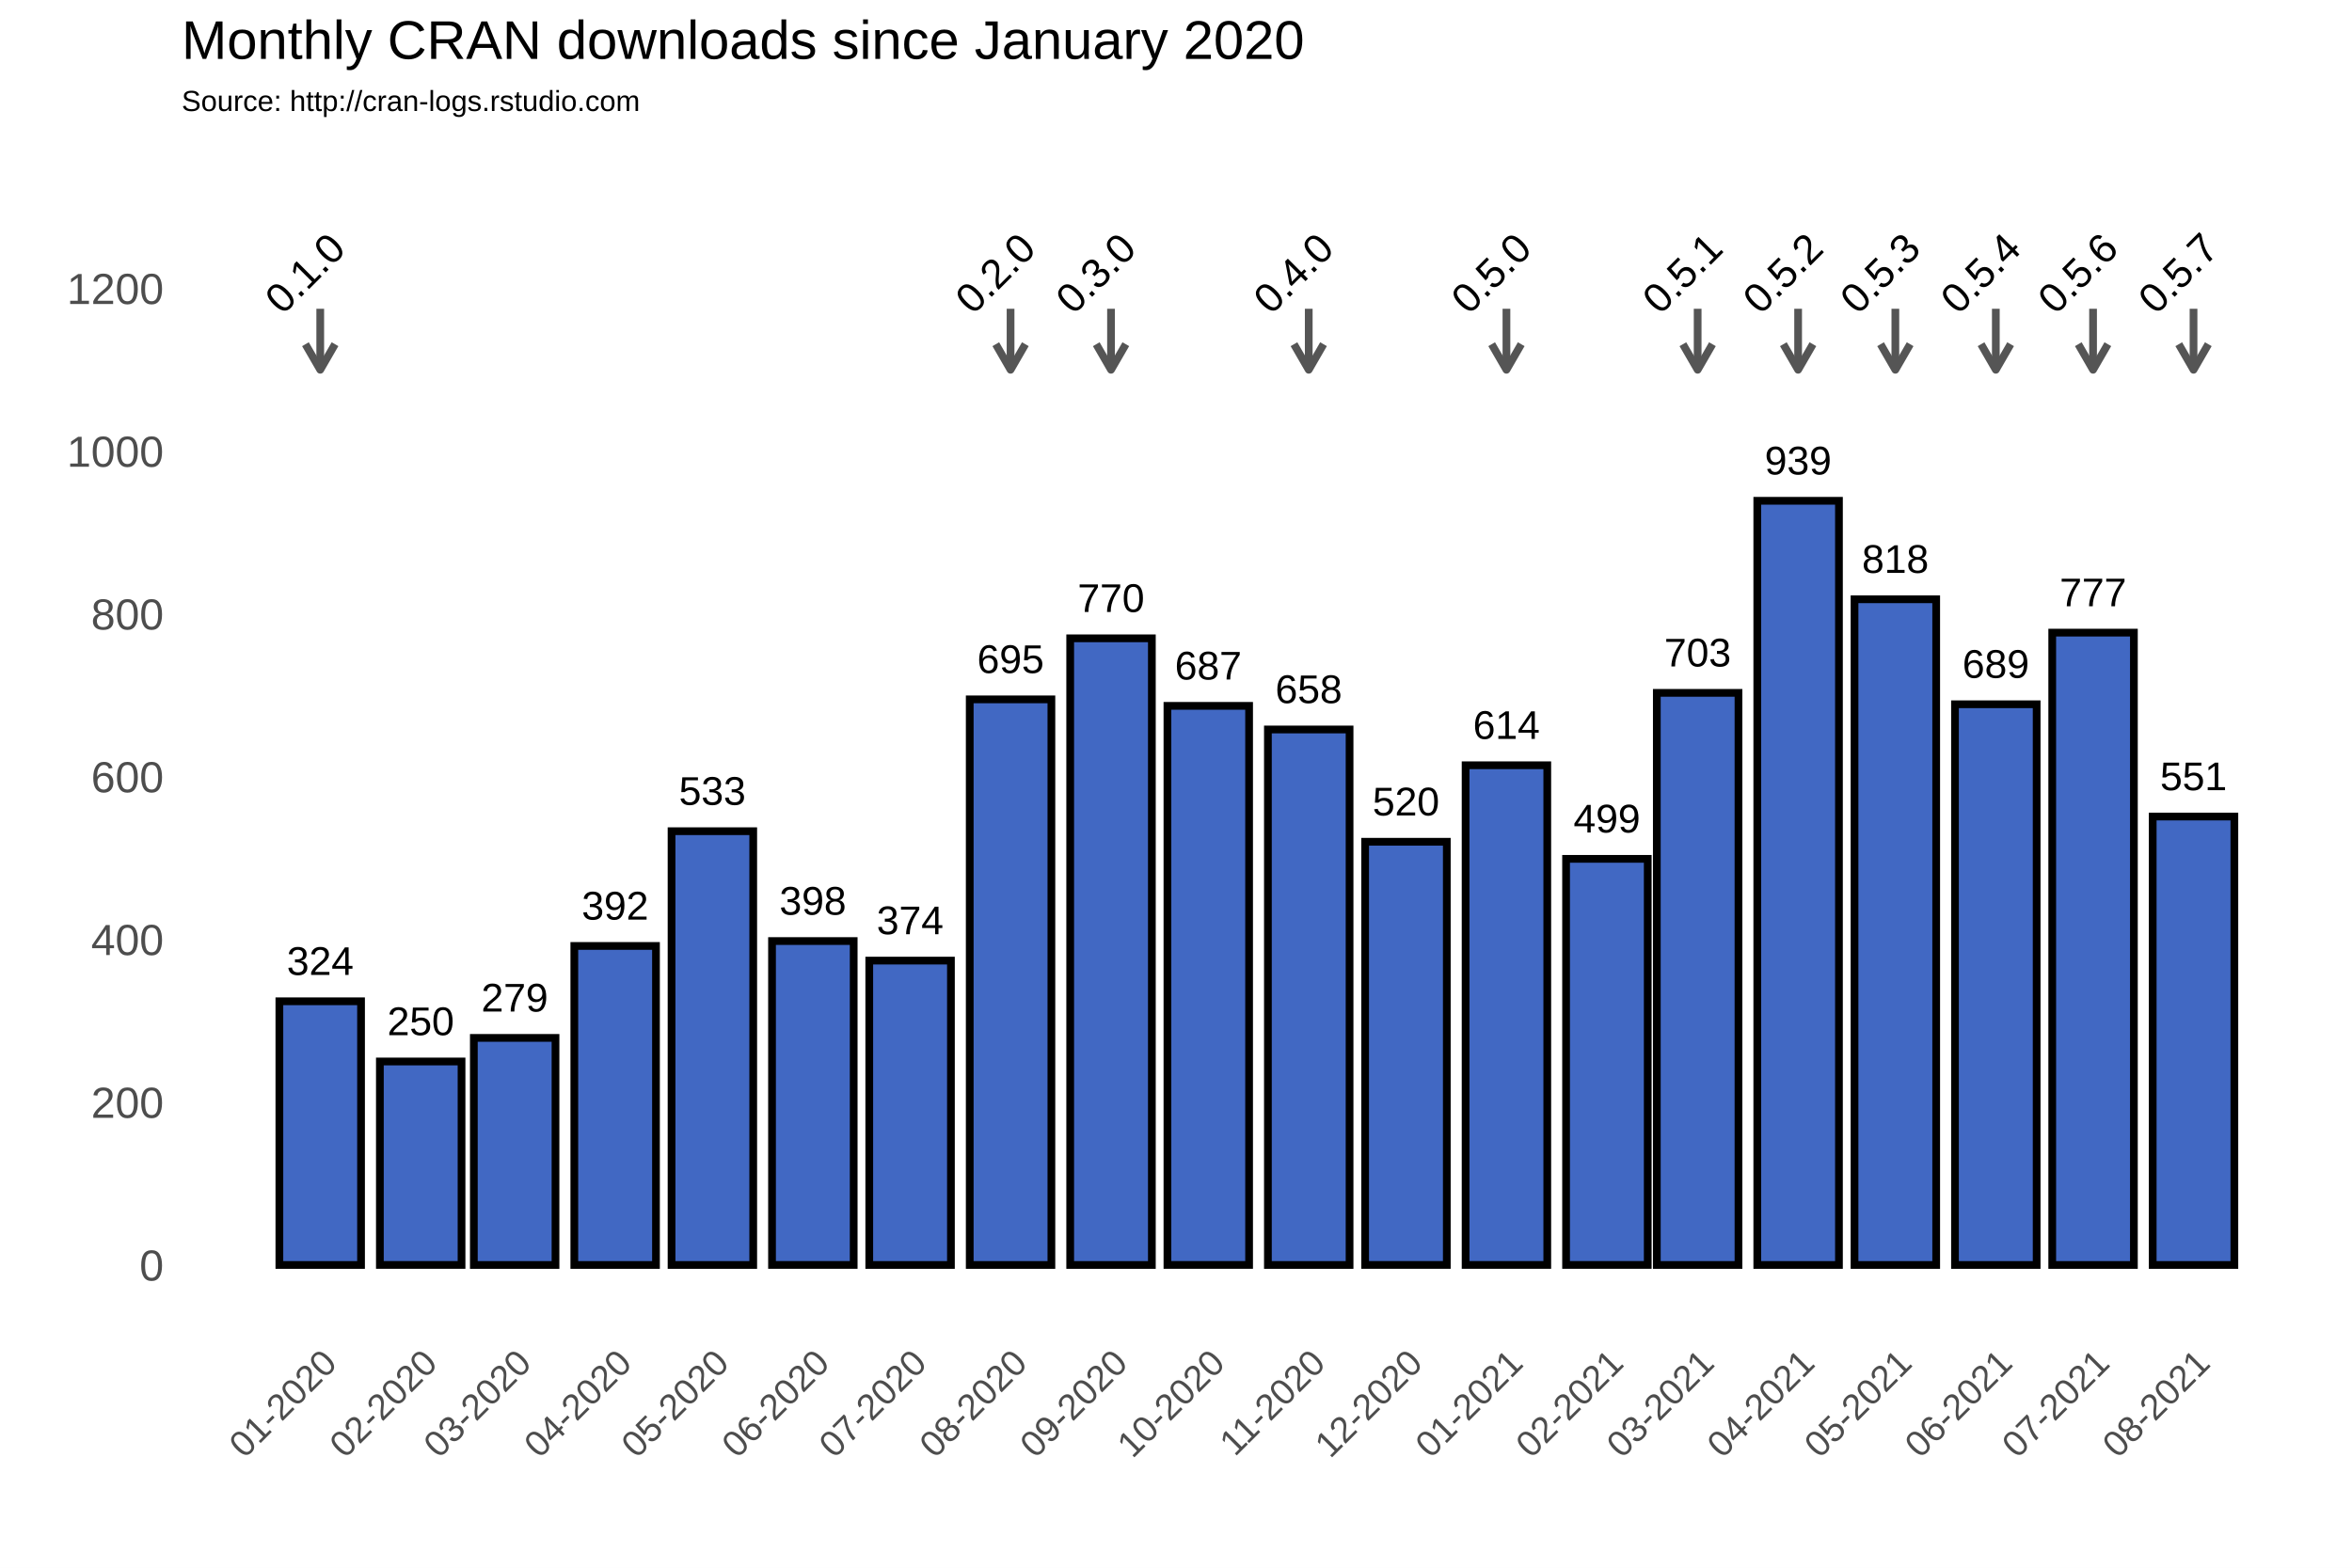
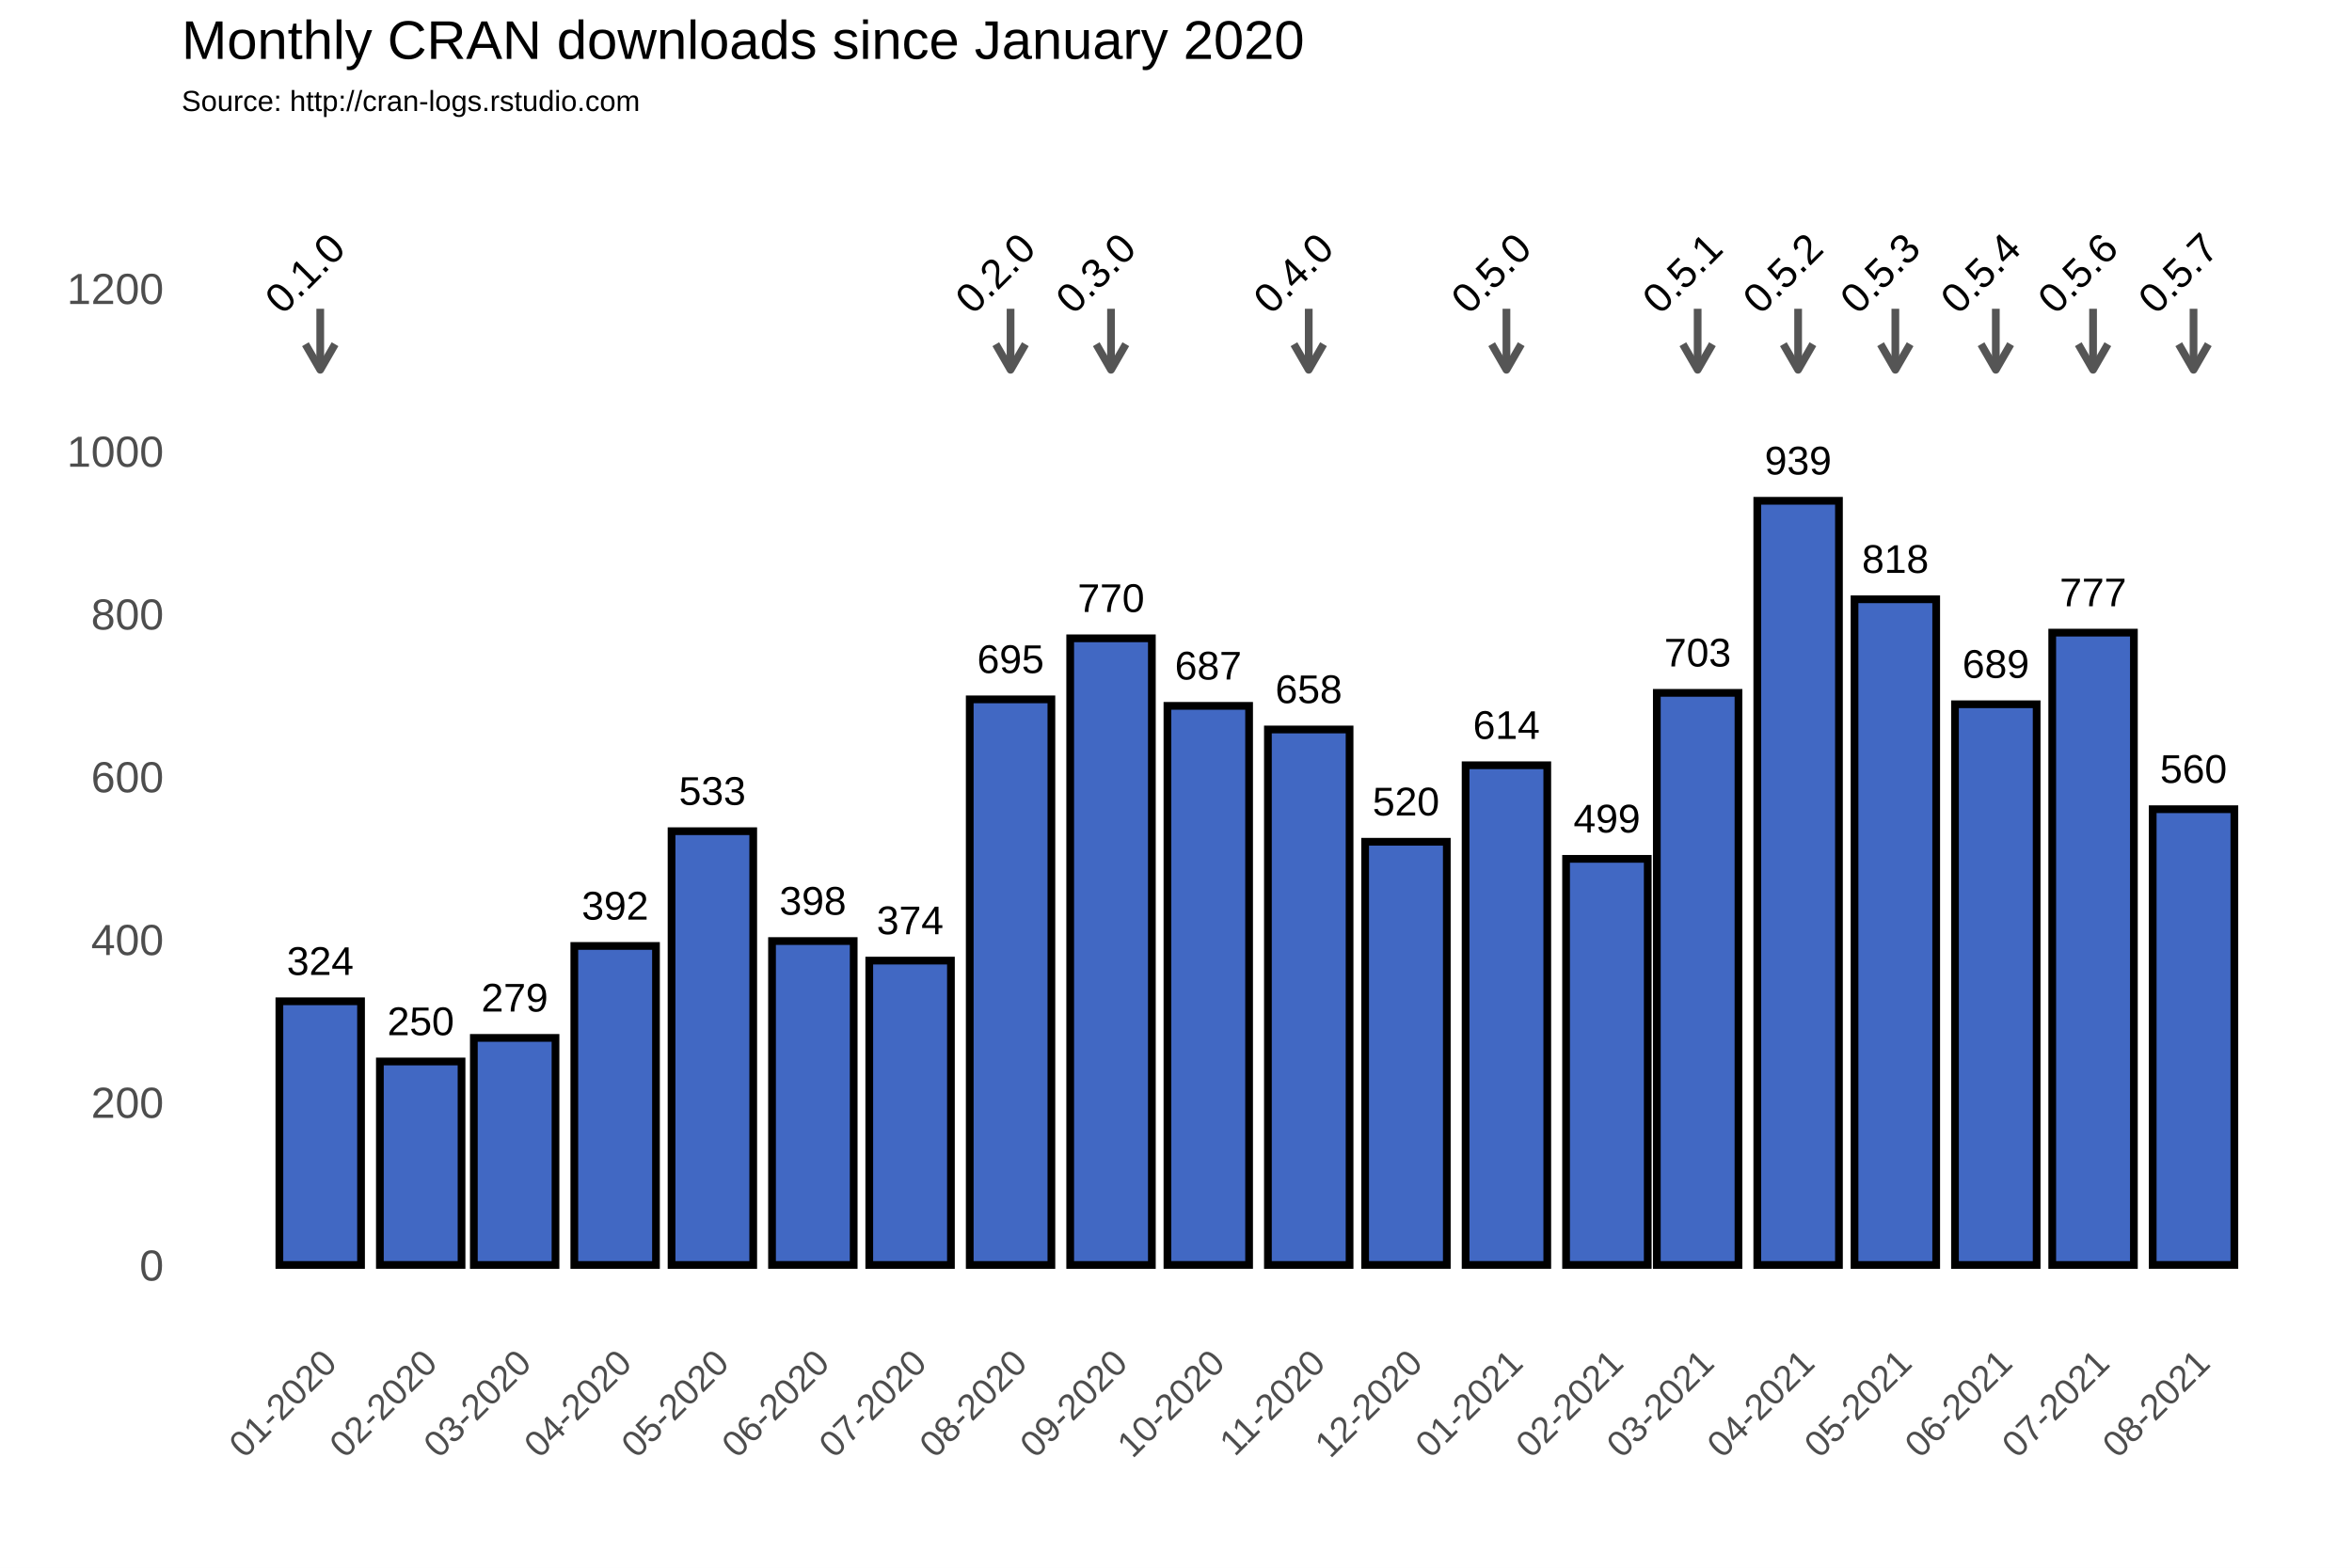
<svg xmlns="http://www.w3.org/2000/svg" class="svglite" width="648.00pt" height="432.00pt" viewBox="0 0 648.00 432.00">
  <defs>
    <style type="text/css">
    .svglite line, .svglite polyline, .svglite polygon, .svglite path, .svglite rect, .svglite circle {
      fill: none;
      stroke: #000000;
      stroke-linecap: round;
      stroke-linejoin: round;
      stroke-miterlimit: 10.00;
    }
  </style>
  </defs>
  <rect width="100%" height="100%" style="stroke: none; fill: #FFFFFF;" />
  <defs>
    <clipPath id="cpMC4wMHw2NDguMDB8MC4wMHw0MzIuMDA=">
      <rect x="0.00" y="0.00" width="648.00" height="432.00" />
    </clipPath>
  </defs>
  <g clip-path="url(#cpMC4wMHw2NDguMDB8MC4wMHw0MzIuMDA=)">
    <rect x="0.00" y="0.00" width="648.00" height="432.00" style="stroke-width: 1.07; stroke: #FFFFFF; fill: #FFFFFF;" />
  </g>
  <defs>
    <clipPath id="cpNTAuMDR8NjQyLjUyfDM3Ljc2fDM2My4zOA==">
      <rect x="50.04" y="37.76" width="592.48" height="325.62" />
    </clipPath>
  </defs>
  <g clip-path="url(#cpNTAuMDR8NjQyLjUyfDM3Ljc2fDM2My4zOA==)">
    <rect x="50.04" y="37.76" width="592.48" height="325.62" style="stroke-width: 1.07; stroke: none;" />
    <polyline points="50.04,326.15 642.52,326.15 " style="stroke-width: 0.53; stroke: #FFFFFF; stroke-linecap: butt;" />
    <polyline points="50.04,281.30 642.52,281.30 " style="stroke-width: 0.53; stroke: #FFFFFF; stroke-linecap: butt;" />
    <polyline points="50.04,236.45 642.52,236.45 " style="stroke-width: 0.53; stroke: #FFFFFF; stroke-linecap: butt;" />
    <polyline points="50.04,191.60 642.52,191.60 " style="stroke-width: 0.53; stroke: #FFFFFF; stroke-linecap: butt;" />
    <polyline points="50.04,146.75 642.52,146.75 " style="stroke-width: 0.53; stroke: #FFFFFF; stroke-linecap: butt;" />
    <polyline points="50.04,101.90 642.52,101.90 " style="stroke-width: 0.53; stroke: #FFFFFF; stroke-linecap: butt;" />
    <polyline points="50.04,57.04 642.52,57.04 " style="stroke-width: 0.53; stroke: #FFFFFF; stroke-linecap: butt;" />
    <polyline points="60.54,363.38 60.54,37.76 " style="stroke-width: 0.53; stroke: #FFFFFF; stroke-linecap: butt;" />
    <polyline points="74.38,363.38 74.38,37.76 " style="stroke-width: 0.53; stroke: #FFFFFF; stroke-linecap: butt;" />
    <polyline points="102.07,363.38 102.07,37.76 " style="stroke-width: 0.53; stroke: #FFFFFF; stroke-linecap: butt;" />
    <polyline points="128.85,363.38 128.85,37.76 " style="stroke-width: 0.53; stroke: #FFFFFF; stroke-linecap: butt;" />
    <polyline points="155.64,363.38 155.64,37.76 " style="stroke-width: 0.53; stroke: #FFFFFF; stroke-linecap: butt;" />
    <polyline points="182.88,363.38 182.88,37.76 " style="stroke-width: 0.53; stroke: #FFFFFF; stroke-linecap: butt;" />
    <polyline points="210.11,363.38 210.11,37.76 " style="stroke-width: 0.53; stroke: #FFFFFF; stroke-linecap: butt;" />
    <polyline points="237.34,363.38 237.34,37.76 " style="stroke-width: 0.53; stroke: #FFFFFF; stroke-linecap: butt;" />
    <polyline points="264.58,363.38 264.58,37.76 " style="stroke-width: 0.53; stroke: #FFFFFF; stroke-linecap: butt;" />
    <polyline points="292.26,363.38 292.26,37.76 " style="stroke-width: 0.53; stroke: #FFFFFF; stroke-linecap: butt;" />
    <polyline points="319.49,363.38 319.49,37.76 " style="stroke-width: 0.53; stroke: #FFFFFF; stroke-linecap: butt;" />
    <polyline points="346.73,363.38 346.73,37.76 " style="stroke-width: 0.53; stroke: #FFFFFF; stroke-linecap: butt;" />
    <polyline points="373.96,363.38 373.96,37.76 " style="stroke-width: 0.53; stroke: #FFFFFF; stroke-linecap: butt;" />
    <polyline points="401.20,363.38 401.20,37.76 " style="stroke-width: 0.53; stroke: #FFFFFF; stroke-linecap: butt;" />
    <polyline points="428.88,363.38 428.88,37.76 " style="stroke-width: 0.53; stroke: #FFFFFF; stroke-linecap: butt;" />
    <polyline points="455.22,363.38 455.22,37.76 " style="stroke-width: 0.53; stroke: #FFFFFF; stroke-linecap: butt;" />
    <polyline points="481.56,363.38 481.56,37.76 " style="stroke-width: 0.53; stroke: #FFFFFF; stroke-linecap: butt;" />
    <polyline points="508.80,363.38 508.80,37.76 " style="stroke-width: 0.53; stroke: #FFFFFF; stroke-linecap: butt;" />
    <polyline points="536.03,363.38 536.03,37.76 " style="stroke-width: 0.53; stroke: #FFFFFF; stroke-linecap: butt;" />
    <polyline points="563.26,363.38 563.26,37.76 " style="stroke-width: 0.53; stroke: #FFFFFF; stroke-linecap: butt;" />
    <polyline points="590.50,363.38 590.50,37.76 " style="stroke-width: 0.53; stroke: #FFFFFF; stroke-linecap: butt;" />
    <polyline points="618.18,363.38 618.18,37.76 " style="stroke-width: 0.53; stroke: #FFFFFF; stroke-linecap: butt;" />
    <polyline points="632.02,363.38 632.02,37.76 " style="stroke-width: 0.53; stroke: #FFFFFF; stroke-linecap: butt;" />
    <polyline points="50.04,348.58 642.52,348.58 " style="stroke-width: 1.07; stroke: #FFFFFF; stroke-linecap: butt;" />
    <polyline points="50.04,303.73 642.52,303.73 " style="stroke-width: 1.07; stroke: #FFFFFF; stroke-linecap: butt;" />
    <polyline points="50.04,258.88 642.52,258.88 " style="stroke-width: 1.07; stroke: #FFFFFF; stroke-linecap: butt;" />
    <polyline points="50.04,214.02 642.52,214.02 " style="stroke-width: 1.07; stroke: #FFFFFF; stroke-linecap: butt;" />
    <polyline points="50.04,169.17 642.52,169.17 " style="stroke-width: 1.07; stroke: #FFFFFF; stroke-linecap: butt;" />
    <polyline points="50.04,124.32 642.52,124.32 " style="stroke-width: 1.07; stroke: #FFFFFF; stroke-linecap: butt;" />
    <polyline points="50.04,79.47 642.52,79.47 " style="stroke-width: 1.07; stroke: #FFFFFF; stroke-linecap: butt;" />
    <polyline points="88.23,363.38 88.23,37.76 " style="stroke-width: 1.07; stroke: #FFFFFF; stroke-linecap: butt;" />
    <polyline points="115.91,363.38 115.91,37.76 " style="stroke-width: 1.07; stroke: #FFFFFF; stroke-linecap: butt;" />
    <polyline points="141.80,363.38 141.80,37.76 " style="stroke-width: 1.07; stroke: #FFFFFF; stroke-linecap: butt;" />
    <polyline points="169.48,363.38 169.48,37.76 " style="stroke-width: 1.07; stroke: #FFFFFF; stroke-linecap: butt;" />
    <polyline points="196.27,363.38 196.27,37.76 " style="stroke-width: 1.07; stroke: #FFFFFF; stroke-linecap: butt;" />
    <polyline points="223.95,363.38 223.95,37.76 " style="stroke-width: 1.07; stroke: #FFFFFF; stroke-linecap: butt;" />
    <polyline points="250.74,363.38 250.74,37.76 " style="stroke-width: 1.07; stroke: #FFFFFF; stroke-linecap: butt;" />
    <polyline points="278.42,363.38 278.42,37.76 " style="stroke-width: 1.07; stroke: #FFFFFF; stroke-linecap: butt;" />
    <polyline points="306.10,363.38 306.10,37.76 " style="stroke-width: 1.07; stroke: #FFFFFF; stroke-linecap: butt;" />
    <polyline points="332.89,363.38 332.89,37.76 " style="stroke-width: 1.07; stroke: #FFFFFF; stroke-linecap: butt;" />
    <polyline points="360.57,363.38 360.57,37.76 " style="stroke-width: 1.07; stroke: #FFFFFF; stroke-linecap: butt;" />
    <polyline points="387.36,363.38 387.36,37.76 " style="stroke-width: 1.07; stroke: #FFFFFF; stroke-linecap: butt;" />
    <polyline points="415.04,363.38 415.04,37.76 " style="stroke-width: 1.07; stroke: #FFFFFF; stroke-linecap: butt;" />
    <polyline points="442.72,363.38 442.72,37.76 " style="stroke-width: 1.07; stroke: #FFFFFF; stroke-linecap: butt;" />
    <polyline points="467.72,363.38 467.72,37.76 " style="stroke-width: 1.07; stroke: #FFFFFF; stroke-linecap: butt;" />
    <polyline points="495.40,363.38 495.40,37.76 " style="stroke-width: 1.07; stroke: #FFFFFF; stroke-linecap: butt;" />
    <polyline points="522.19,363.38 522.19,37.76 " style="stroke-width: 1.07; stroke: #FFFFFF; stroke-linecap: butt;" />
    <polyline points="549.87,363.38 549.87,37.76 " style="stroke-width: 1.07; stroke: #FFFFFF; stroke-linecap: butt;" />
    <polyline points="576.66,363.38 576.66,37.76 " style="stroke-width: 1.07; stroke: #FFFFFF; stroke-linecap: butt;" />
    <polyline points="604.34,363.38 604.34,37.76 " style="stroke-width: 1.07; stroke: #FFFFFF; stroke-linecap: butt;" />
    <rect x="76.97" y="275.92" width="22.50" height="72.66" style="stroke-width: 2.13; stroke-linecap: square; stroke-linejoin: miter; fill: #4168C3;" />
    <rect x="104.66" y="292.51" width="22.50" height="56.06" style="stroke-width: 2.13; stroke-linecap: square; stroke-linejoin: miter; fill: #4168C3;" />
    <rect x="130.55" y="286.01" width="22.50" height="62.57" style="stroke-width: 2.13; stroke-linecap: square; stroke-linejoin: miter; fill: #4168C3;" />
    <rect x="158.23" y="260.67" width="22.50" height="87.91" style="stroke-width: 2.13; stroke-linecap: square; stroke-linejoin: miter; fill: #4168C3;" />
    <rect x="185.02" y="229.05" width="22.50" height="119.53" style="stroke-width: 2.13; stroke-linecap: square; stroke-linejoin: miter; fill: #4168C3;" />
    <rect x="212.70" y="259.32" width="22.50" height="89.25" style="stroke-width: 2.13; stroke-linecap: square; stroke-linejoin: miter; fill: #4168C3;" />
    <rect x="239.49" y="264.71" width="22.50" height="83.87" style="stroke-width: 2.13; stroke-linecap: square; stroke-linejoin: miter; fill: #4168C3;" />
    <rect x="267.17" y="192.72" width="22.50" height="155.86" style="stroke-width: 2.13; stroke-linecap: square; stroke-linejoin: miter; fill: #4168C3;" />
    <rect x="294.85" y="175.90" width="22.50" height="172.68" style="stroke-width: 2.13; stroke-linecap: square; stroke-linejoin: miter; fill: #4168C3;" />
    <rect x="321.64" y="194.51" width="22.50" height="154.06" style="stroke-width: 2.13; stroke-linecap: square; stroke-linejoin: miter; fill: #4168C3;" />
    <rect x="349.32" y="201.02" width="22.50" height="147.56" style="stroke-width: 2.13; stroke-linecap: square; stroke-linejoin: miter; fill: #4168C3;" />
    <rect x="376.11" y="231.96" width="22.50" height="116.61" style="stroke-width: 2.13; stroke-linecap: square; stroke-linejoin: miter; fill: #4168C3;" />
    <rect x="403.79" y="210.88" width="22.50" height="137.69" style="stroke-width: 2.13; stroke-linecap: square; stroke-linejoin: miter; fill: #4168C3;" />
    <rect x="431.47" y="236.67" width="22.50" height="111.90" style="stroke-width: 2.13; stroke-linecap: square; stroke-linejoin: miter; fill: #4168C3;" />
    <rect x="456.47" y="190.93" width="22.50" height="157.65" style="stroke-width: 2.13; stroke-linecap: square; stroke-linejoin: miter; fill: #4168C3;" />
    <rect x="484.15" y="138.00" width="22.50" height="210.58" style="stroke-width: 2.13; stroke-linecap: square; stroke-linejoin: miter; fill: #4168C3;" />
    <rect x="510.94" y="165.14" width="22.50" height="183.44" style="stroke-width: 2.13; stroke-linecap: square; stroke-linejoin: miter; fill: #4168C3;" />
    <rect x="538.62" y="194.07" width="22.50" height="154.51" style="stroke-width: 2.13; stroke-linecap: square; stroke-linejoin: miter; fill: #4168C3;" />
    <rect x="565.41" y="174.33" width="22.50" height="174.25" style="stroke-width: 2.13; stroke-linecap: square; stroke-linejoin: miter; fill: #4168C3;" />
-     <rect x="593.09" y="225.01" width="22.50" height="123.57" style="stroke-width: 2.13; stroke-linecap: square; stroke-linejoin: miter; fill: #4168C3;" />
+     <rect x="593.09" y="222.99" width="22.50" height="125.58" style="stroke-width: 2.13; stroke-linecap: square; stroke-linejoin: miter; fill: #4168C3;" />
    <text x="88.23" y="268.66" text-anchor="middle" style="font-size: 11.04px; font-family: Arial;" textLength="18.40px" lengthAdjust="spacingAndGlyphs">324</text>
    <text x="115.91" y="285.25" text-anchor="middle" style="font-size: 11.04px; font-family: Arial;" textLength="18.40px" lengthAdjust="spacingAndGlyphs">250</text>
    <text x="141.80" y="278.75" text-anchor="middle" style="font-size: 11.04px; font-family: Arial;" textLength="18.40px" lengthAdjust="spacingAndGlyphs">279</text>
    <text x="169.48" y="253.41" text-anchor="middle" style="font-size: 11.04px; font-family: Arial;" textLength="18.40px" lengthAdjust="spacingAndGlyphs">392</text>
    <text x="196.27" y="221.79" text-anchor="middle" style="font-size: 11.04px; font-family: Arial;" textLength="18.40px" lengthAdjust="spacingAndGlyphs">533</text>
    <text x="223.95" y="252.06" text-anchor="middle" style="font-size: 11.04px; font-family: Arial;" textLength="18.40px" lengthAdjust="spacingAndGlyphs">398</text>
    <text x="250.74" y="257.44" text-anchor="middle" style="font-size: 11.04px; font-family: Arial;" textLength="18.40px" lengthAdjust="spacingAndGlyphs">374</text>
    <text x="278.42" y="185.46" text-anchor="middle" style="font-size: 11.04px; font-family: Arial;" textLength="18.40px" lengthAdjust="spacingAndGlyphs">695</text>
    <text x="306.10" y="168.64" text-anchor="middle" style="font-size: 11.04px; font-family: Arial;" textLength="18.40px" lengthAdjust="spacingAndGlyphs">770</text>
    <text x="332.89" y="187.25" text-anchor="middle" style="font-size: 11.04px; font-family: Arial;" textLength="18.40px" lengthAdjust="spacingAndGlyphs">687</text>
    <text x="360.57" y="193.75" text-anchor="middle" style="font-size: 11.04px; font-family: Arial;" textLength="18.40px" lengthAdjust="spacingAndGlyphs">658</text>
    <text x="387.36" y="224.70" text-anchor="middle" style="font-size: 11.04px; font-family: Arial;" textLength="18.40px" lengthAdjust="spacingAndGlyphs">520</text>
    <text x="415.04" y="203.62" text-anchor="middle" style="font-size: 11.04px; font-family: Arial;" textLength="18.40px" lengthAdjust="spacingAndGlyphs">614</text>
    <text x="442.72" y="229.41" text-anchor="middle" style="font-size: 11.04px; font-family: Arial;" textLength="18.40px" lengthAdjust="spacingAndGlyphs">499</text>
    <text x="467.72" y="183.66" text-anchor="middle" style="font-size: 11.04px; font-family: Arial;" textLength="18.40px" lengthAdjust="spacingAndGlyphs">703</text>
    <text x="495.40" y="130.74" text-anchor="middle" style="font-size: 11.04px; font-family: Arial;" textLength="18.40px" lengthAdjust="spacingAndGlyphs">939</text>
    <text x="522.19" y="157.87" text-anchor="middle" style="font-size: 11.04px; font-family: Arial;" textLength="18.40px" lengthAdjust="spacingAndGlyphs">818</text>
    <text x="549.87" y="186.80" text-anchor="middle" style="font-size: 11.04px; font-family: Arial;" textLength="18.40px" lengthAdjust="spacingAndGlyphs">689</text>
    <text x="576.66" y="167.07" text-anchor="middle" style="font-size: 11.04px; font-family: Arial;" textLength="18.40px" lengthAdjust="spacingAndGlyphs">777</text>
-     <text x="604.34" y="217.75" text-anchor="middle" style="font-size: 11.04px; font-family: Arial;" textLength="18.40px" lengthAdjust="spacingAndGlyphs">551</text>
+     <text x="604.34" y="215.73" text-anchor="middle" style="font-size: 11.04px; font-family: Arial;" textLength="18.40px" lengthAdjust="spacingAndGlyphs">560</text>
    <line x1="88.23" y1="85.08" x2="88.23" y2="101.90" style="stroke-width: 2.13; stroke: #555555; stroke-linecap: butt;" />
    <polyline points="84.15,94.85 88.23,101.90 92.30,94.85 " style="stroke-width: 2.13; stroke: #555555; stroke-linecap: butt;" />
    <line x1="278.42" y1="85.08" x2="278.42" y2="101.90" style="stroke-width: 2.13; stroke: #555555; stroke-linecap: butt;" />
    <polyline points="274.35,94.85 278.42,101.90 282.49,94.85 " style="stroke-width: 2.13; stroke: #555555; stroke-linecap: butt;" />
    <line x1="306.10" y1="85.08" x2="306.10" y2="101.90" style="stroke-width: 2.13; stroke: #555555; stroke-linecap: butt;" />
    <polyline points="302.03,94.85 306.10,101.90 310.17,94.85 " style="stroke-width: 2.13; stroke: #555555; stroke-linecap: butt;" />
    <line x1="360.57" y1="85.08" x2="360.57" y2="101.90" style="stroke-width: 2.13; stroke: #555555; stroke-linecap: butt;" />
    <polyline points="356.50,94.85 360.57,101.90 364.64,94.85 " style="stroke-width: 2.13; stroke: #555555; stroke-linecap: butt;" />
    <line x1="415.04" y1="85.08" x2="415.04" y2="101.90" style="stroke-width: 2.13; stroke: #555555; stroke-linecap: butt;" />
    <polyline points="410.97,94.85 415.04,101.90 419.11,94.85 " style="stroke-width: 2.13; stroke: #555555; stroke-linecap: butt;" />
    <line x1="467.72" y1="85.08" x2="467.72" y2="101.90" style="stroke-width: 2.13; stroke: #555555; stroke-linecap: butt;" />
    <polyline points="463.65,94.85 467.72,101.90 471.79,94.85 " style="stroke-width: 2.13; stroke: #555555; stroke-linecap: butt;" />
    <line x1="495.40" y1="85.08" x2="495.40" y2="101.90" style="stroke-width: 2.13; stroke: #555555; stroke-linecap: butt;" />
    <polyline points="491.33,94.85 495.40,101.90 499.47,94.85 " style="stroke-width: 2.13; stroke: #555555; stroke-linecap: butt;" />
    <line x1="522.19" y1="85.08" x2="522.19" y2="101.90" style="stroke-width: 2.13; stroke: #555555; stroke-linecap: butt;" />
    <polyline points="518.12,94.85 522.19,101.90 526.26,94.85 " style="stroke-width: 2.13; stroke: #555555; stroke-linecap: butt;" />
    <line x1="549.87" y1="85.08" x2="549.87" y2="101.90" style="stroke-width: 2.13; stroke: #555555; stroke-linecap: butt;" />
    <polyline points="545.80,94.85 549.87,101.90 553.94,94.85 " style="stroke-width: 2.13; stroke: #555555; stroke-linecap: butt;" />
    <line x1="576.66" y1="85.08" x2="576.66" y2="101.90" style="stroke-width: 2.13; stroke: #555555; stroke-linecap: butt;" />
    <polyline points="572.59,94.85 576.66,101.90 580.73,94.85 " style="stroke-width: 2.13; stroke: #555555; stroke-linecap: butt;" />
    <line x1="604.34" y1="85.08" x2="604.34" y2="101.90" style="stroke-width: 2.13; stroke: #555555; stroke-linecap: butt;" />
    <polyline points="600.27,94.85 604.34,101.90 608.41,94.85 " style="stroke-width: 2.13; stroke: #555555; stroke-linecap: butt;" />
    <text transform="translate(86.79,78.03) rotate(-45)" text-anchor="middle" style="font-size: 11.38px; font-family: Arial;" textLength="25.31px" lengthAdjust="spacingAndGlyphs">0.1.0</text>
    <text transform="translate(276.98,78.03) rotate(-45)" text-anchor="middle" style="font-size: 11.38px; font-family: Arial;" textLength="25.31px" lengthAdjust="spacingAndGlyphs">0.2.0</text>
    <text transform="translate(304.66,78.03) rotate(-45)" text-anchor="middle" style="font-size: 11.38px; font-family: Arial;" textLength="25.31px" lengthAdjust="spacingAndGlyphs">0.3.0</text>
    <text transform="translate(359.13,78.03) rotate(-45)" text-anchor="middle" style="font-size: 11.38px; font-family: Arial;" textLength="25.31px" lengthAdjust="spacingAndGlyphs">0.4.0</text>
    <text transform="translate(413.60,78.03) rotate(-45)" text-anchor="middle" style="font-size: 11.38px; font-family: Arial;" textLength="25.31px" lengthAdjust="spacingAndGlyphs">0.5.0</text>
    <text transform="translate(466.28,78.03) rotate(-45)" text-anchor="middle" style="font-size: 11.38px; font-family: Arial;" textLength="25.31px" lengthAdjust="spacingAndGlyphs">0.5.1</text>
    <text transform="translate(493.96,78.03) rotate(-45)" text-anchor="middle" style="font-size: 11.38px; font-family: Arial;" textLength="25.31px" lengthAdjust="spacingAndGlyphs">0.5.2</text>
    <text transform="translate(520.75,78.03) rotate(-45)" text-anchor="middle" style="font-size: 11.38px; font-family: Arial;" textLength="25.31px" lengthAdjust="spacingAndGlyphs">0.5.3</text>
    <text transform="translate(548.43,78.03) rotate(-45)" text-anchor="middle" style="font-size: 11.38px; font-family: Arial;" textLength="25.31px" lengthAdjust="spacingAndGlyphs">0.5.4</text>
    <text transform="translate(575.22,78.03) rotate(-45)" text-anchor="middle" style="font-size: 11.38px; font-family: Arial;" textLength="25.31px" lengthAdjust="spacingAndGlyphs">0.5.6</text>
    <text transform="translate(602.90,78.03) rotate(-45)" text-anchor="middle" style="font-size: 11.38px; font-family: Arial;" textLength="25.31px" lengthAdjust="spacingAndGlyphs">0.5.7</text>
  </g>
  <g clip-path="url(#cpMC4wMHw2NDguMDB8MC4wMHw0MzIuMDA=)">
    <text x="45.11" y="352.88" text-anchor="end" style="font-size: 12.00px; fill: #4D4D4D; font-family: Arial;" textLength="6.67px" lengthAdjust="spacingAndGlyphs">0</text>
    <text x="45.11" y="308.03" text-anchor="end" style="font-size: 12.00px; fill: #4D4D4D; font-family: Arial;" textLength="20.02px" lengthAdjust="spacingAndGlyphs">200</text>
    <text x="45.11" y="263.17" text-anchor="end" style="font-size: 12.00px; fill: #4D4D4D; font-family: Arial;" textLength="20.02px" lengthAdjust="spacingAndGlyphs">400</text>
    <text x="45.11" y="218.32" text-anchor="end" style="font-size: 12.00px; fill: #4D4D4D; font-family: Arial;" textLength="20.02px" lengthAdjust="spacingAndGlyphs">600</text>
    <text x="45.11" y="173.47" text-anchor="end" style="font-size: 12.00px; fill: #4D4D4D; font-family: Arial;" textLength="20.02px" lengthAdjust="spacingAndGlyphs">800</text>
    <text x="45.11" y="128.62" text-anchor="end" style="font-size: 12.00px; fill: #4D4D4D; font-family: Arial;" textLength="26.70px" lengthAdjust="spacingAndGlyphs">1000</text>
    <text x="45.11" y="83.77" text-anchor="end" style="font-size: 12.00px; fill: #4D4D4D; font-family: Arial;" textLength="26.70px" lengthAdjust="spacingAndGlyphs">1200</text>
    <text transform="translate(93.29,376.17) rotate(-45)" text-anchor="end" style="font-size: 10.00px; fill: #4D4D4D; font-family: Arial;" textLength="36.73px" lengthAdjust="spacingAndGlyphs">01-2020</text>
    <text transform="translate(120.97,376.17) rotate(-45)" text-anchor="end" style="font-size: 10.00px; fill: #4D4D4D; font-family: Arial;" textLength="36.73px" lengthAdjust="spacingAndGlyphs">02-2020</text>
    <text transform="translate(146.87,376.17) rotate(-45)" text-anchor="end" style="font-size: 10.00px; fill: #4D4D4D; font-family: Arial;" textLength="36.73px" lengthAdjust="spacingAndGlyphs">03-2020</text>
    <text transform="translate(174.55,376.17) rotate(-45)" text-anchor="end" style="font-size: 10.00px; fill: #4D4D4D; font-family: Arial;" textLength="36.73px" lengthAdjust="spacingAndGlyphs">04-2020</text>
    <text transform="translate(201.34,376.17) rotate(-45)" text-anchor="end" style="font-size: 10.00px; fill: #4D4D4D; font-family: Arial;" textLength="36.73px" lengthAdjust="spacingAndGlyphs">05-2020</text>
    <text transform="translate(229.02,376.17) rotate(-45)" text-anchor="end" style="font-size: 10.00px; fill: #4D4D4D; font-family: Arial;" textLength="36.73px" lengthAdjust="spacingAndGlyphs">06-2020</text>
    <text transform="translate(255.80,376.17) rotate(-45)" text-anchor="end" style="font-size: 10.00px; fill: #4D4D4D; font-family: Arial;" textLength="36.73px" lengthAdjust="spacingAndGlyphs">07-2020</text>
    <text transform="translate(283.49,376.17) rotate(-45)" text-anchor="end" style="font-size: 10.00px; fill: #4D4D4D; font-family: Arial;" textLength="36.73px" lengthAdjust="spacingAndGlyphs">08-2020</text>
    <text transform="translate(311.17,376.17) rotate(-45)" text-anchor="end" style="font-size: 10.00px; fill: #4D4D4D; font-family: Arial;" textLength="36.73px" lengthAdjust="spacingAndGlyphs">09-2020</text>
    <text transform="translate(337.95,376.17) rotate(-45)" text-anchor="end" style="font-size: 10.00px; fill: #4D4D4D; font-family: Arial;" textLength="36.73px" lengthAdjust="spacingAndGlyphs">10-2020</text>
    <text transform="translate(365.63,376.17) rotate(-45)" text-anchor="end" style="font-size: 10.00px; fill: #4D4D4D; font-family: Arial;" textLength="35.99px" lengthAdjust="spacingAndGlyphs">11-2020</text>
    <text transform="translate(392.42,376.17) rotate(-45)" text-anchor="end" style="font-size: 10.00px; fill: #4D4D4D; font-family: Arial;" textLength="36.73px" lengthAdjust="spacingAndGlyphs">12-2020</text>
    <text transform="translate(420.10,376.17) rotate(-45)" text-anchor="end" style="font-size: 10.00px; fill: #4D4D4D; font-family: Arial;" textLength="36.73px" lengthAdjust="spacingAndGlyphs">01-2021</text>
    <text transform="translate(447.78,376.17) rotate(-45)" text-anchor="end" style="font-size: 10.00px; fill: #4D4D4D; font-family: Arial;" textLength="36.73px" lengthAdjust="spacingAndGlyphs">02-2021</text>
    <text transform="translate(472.79,376.17) rotate(-45)" text-anchor="end" style="font-size: 10.00px; fill: #4D4D4D; font-family: Arial;" textLength="36.73px" lengthAdjust="spacingAndGlyphs">03-2021</text>
    <text transform="translate(500.47,376.17) rotate(-45)" text-anchor="end" style="font-size: 10.00px; fill: #4D4D4D; font-family: Arial;" textLength="36.73px" lengthAdjust="spacingAndGlyphs">04-2021</text>
    <text transform="translate(527.25,376.17) rotate(-45)" text-anchor="end" style="font-size: 10.00px; fill: #4D4D4D; font-family: Arial;" textLength="36.73px" lengthAdjust="spacingAndGlyphs">05-2021</text>
    <text transform="translate(554.94,376.17) rotate(-45)" text-anchor="end" style="font-size: 10.00px; fill: #4D4D4D; font-family: Arial;" textLength="36.73px" lengthAdjust="spacingAndGlyphs">06-2021</text>
    <text transform="translate(581.72,376.17) rotate(-45)" text-anchor="end" style="font-size: 10.00px; fill: #4D4D4D; font-family: Arial;" textLength="36.73px" lengthAdjust="spacingAndGlyphs">07-2021</text>
    <text transform="translate(609.40,376.17) rotate(-45)" text-anchor="end" style="font-size: 10.00px; fill: #4D4D4D; font-family: Arial;" textLength="36.73px" lengthAdjust="spacingAndGlyphs">08-2021</text>
    <text x="50.04" y="30.59" style="font-size: 8.00px; font-family: Arial;" textLength="126.32px" lengthAdjust="spacingAndGlyphs">Source: http://cran-logs.rstudio.com</text>
    <text x="50.04" y="16.22" style="font-size: 15.00px; font-family: Arial;" textLength="309.25px" lengthAdjust="spacingAndGlyphs">Monthly CRAN downloads since January 2020</text>
  </g>
</svg>
